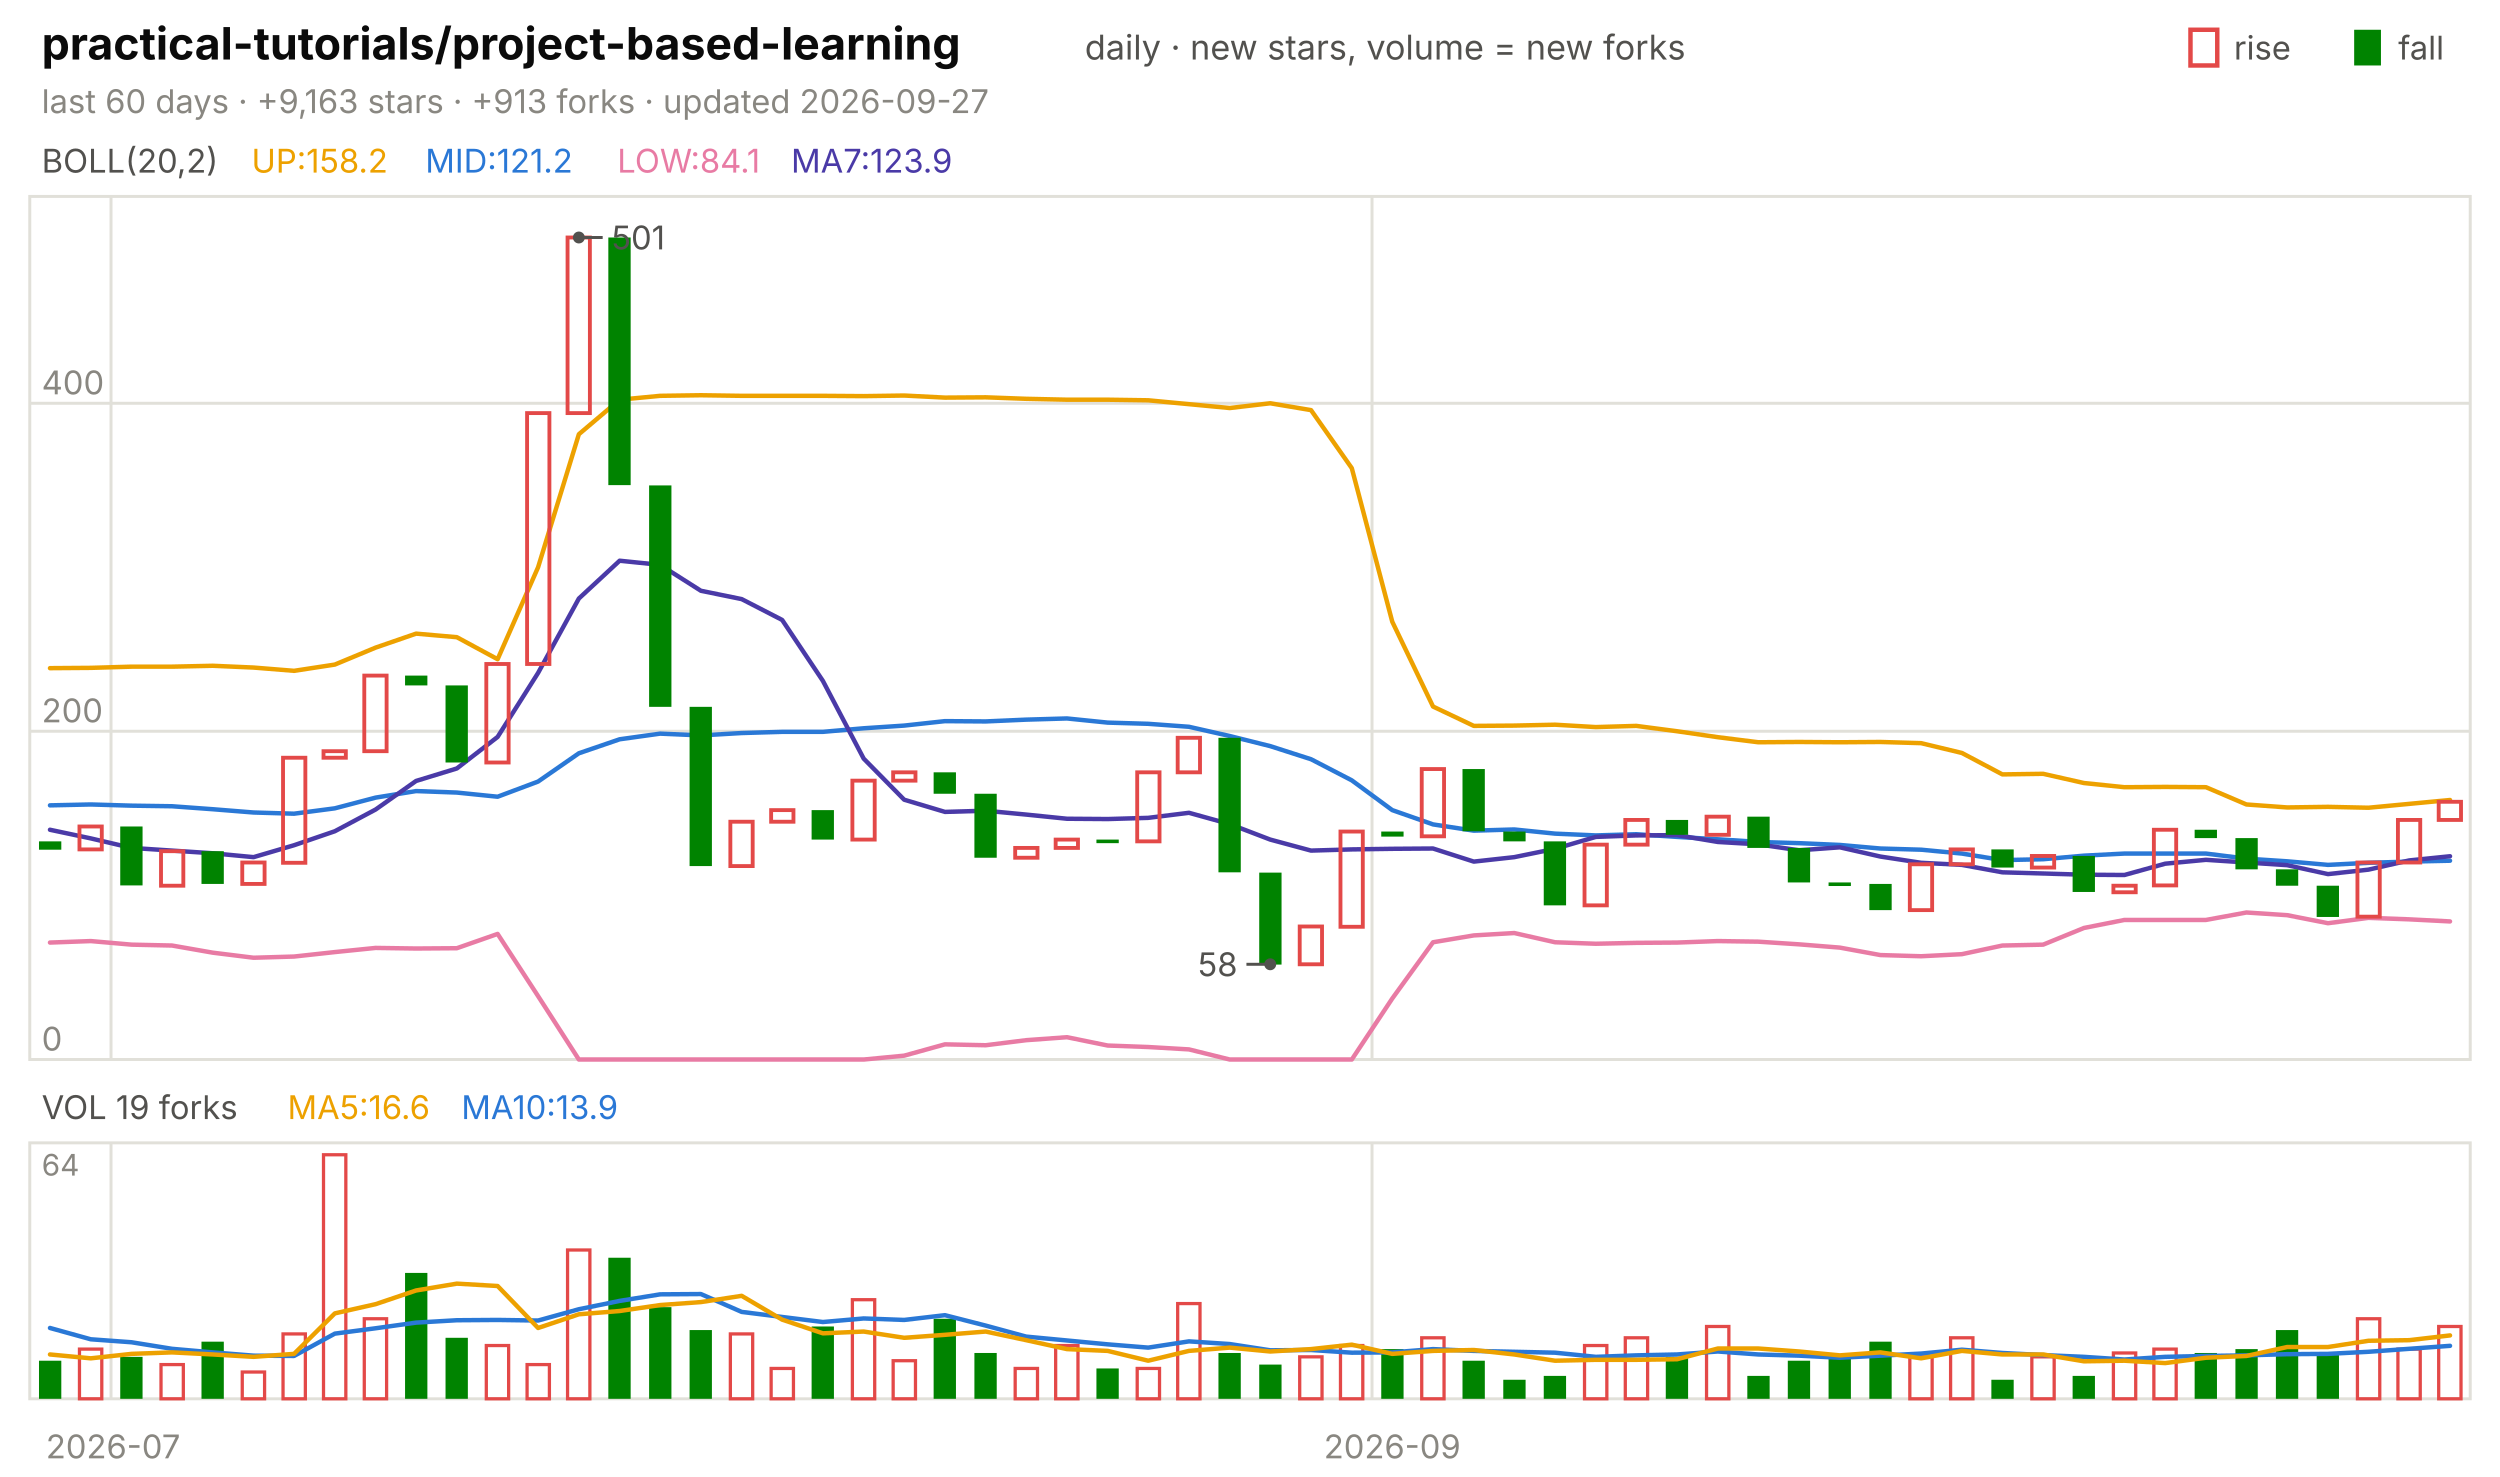
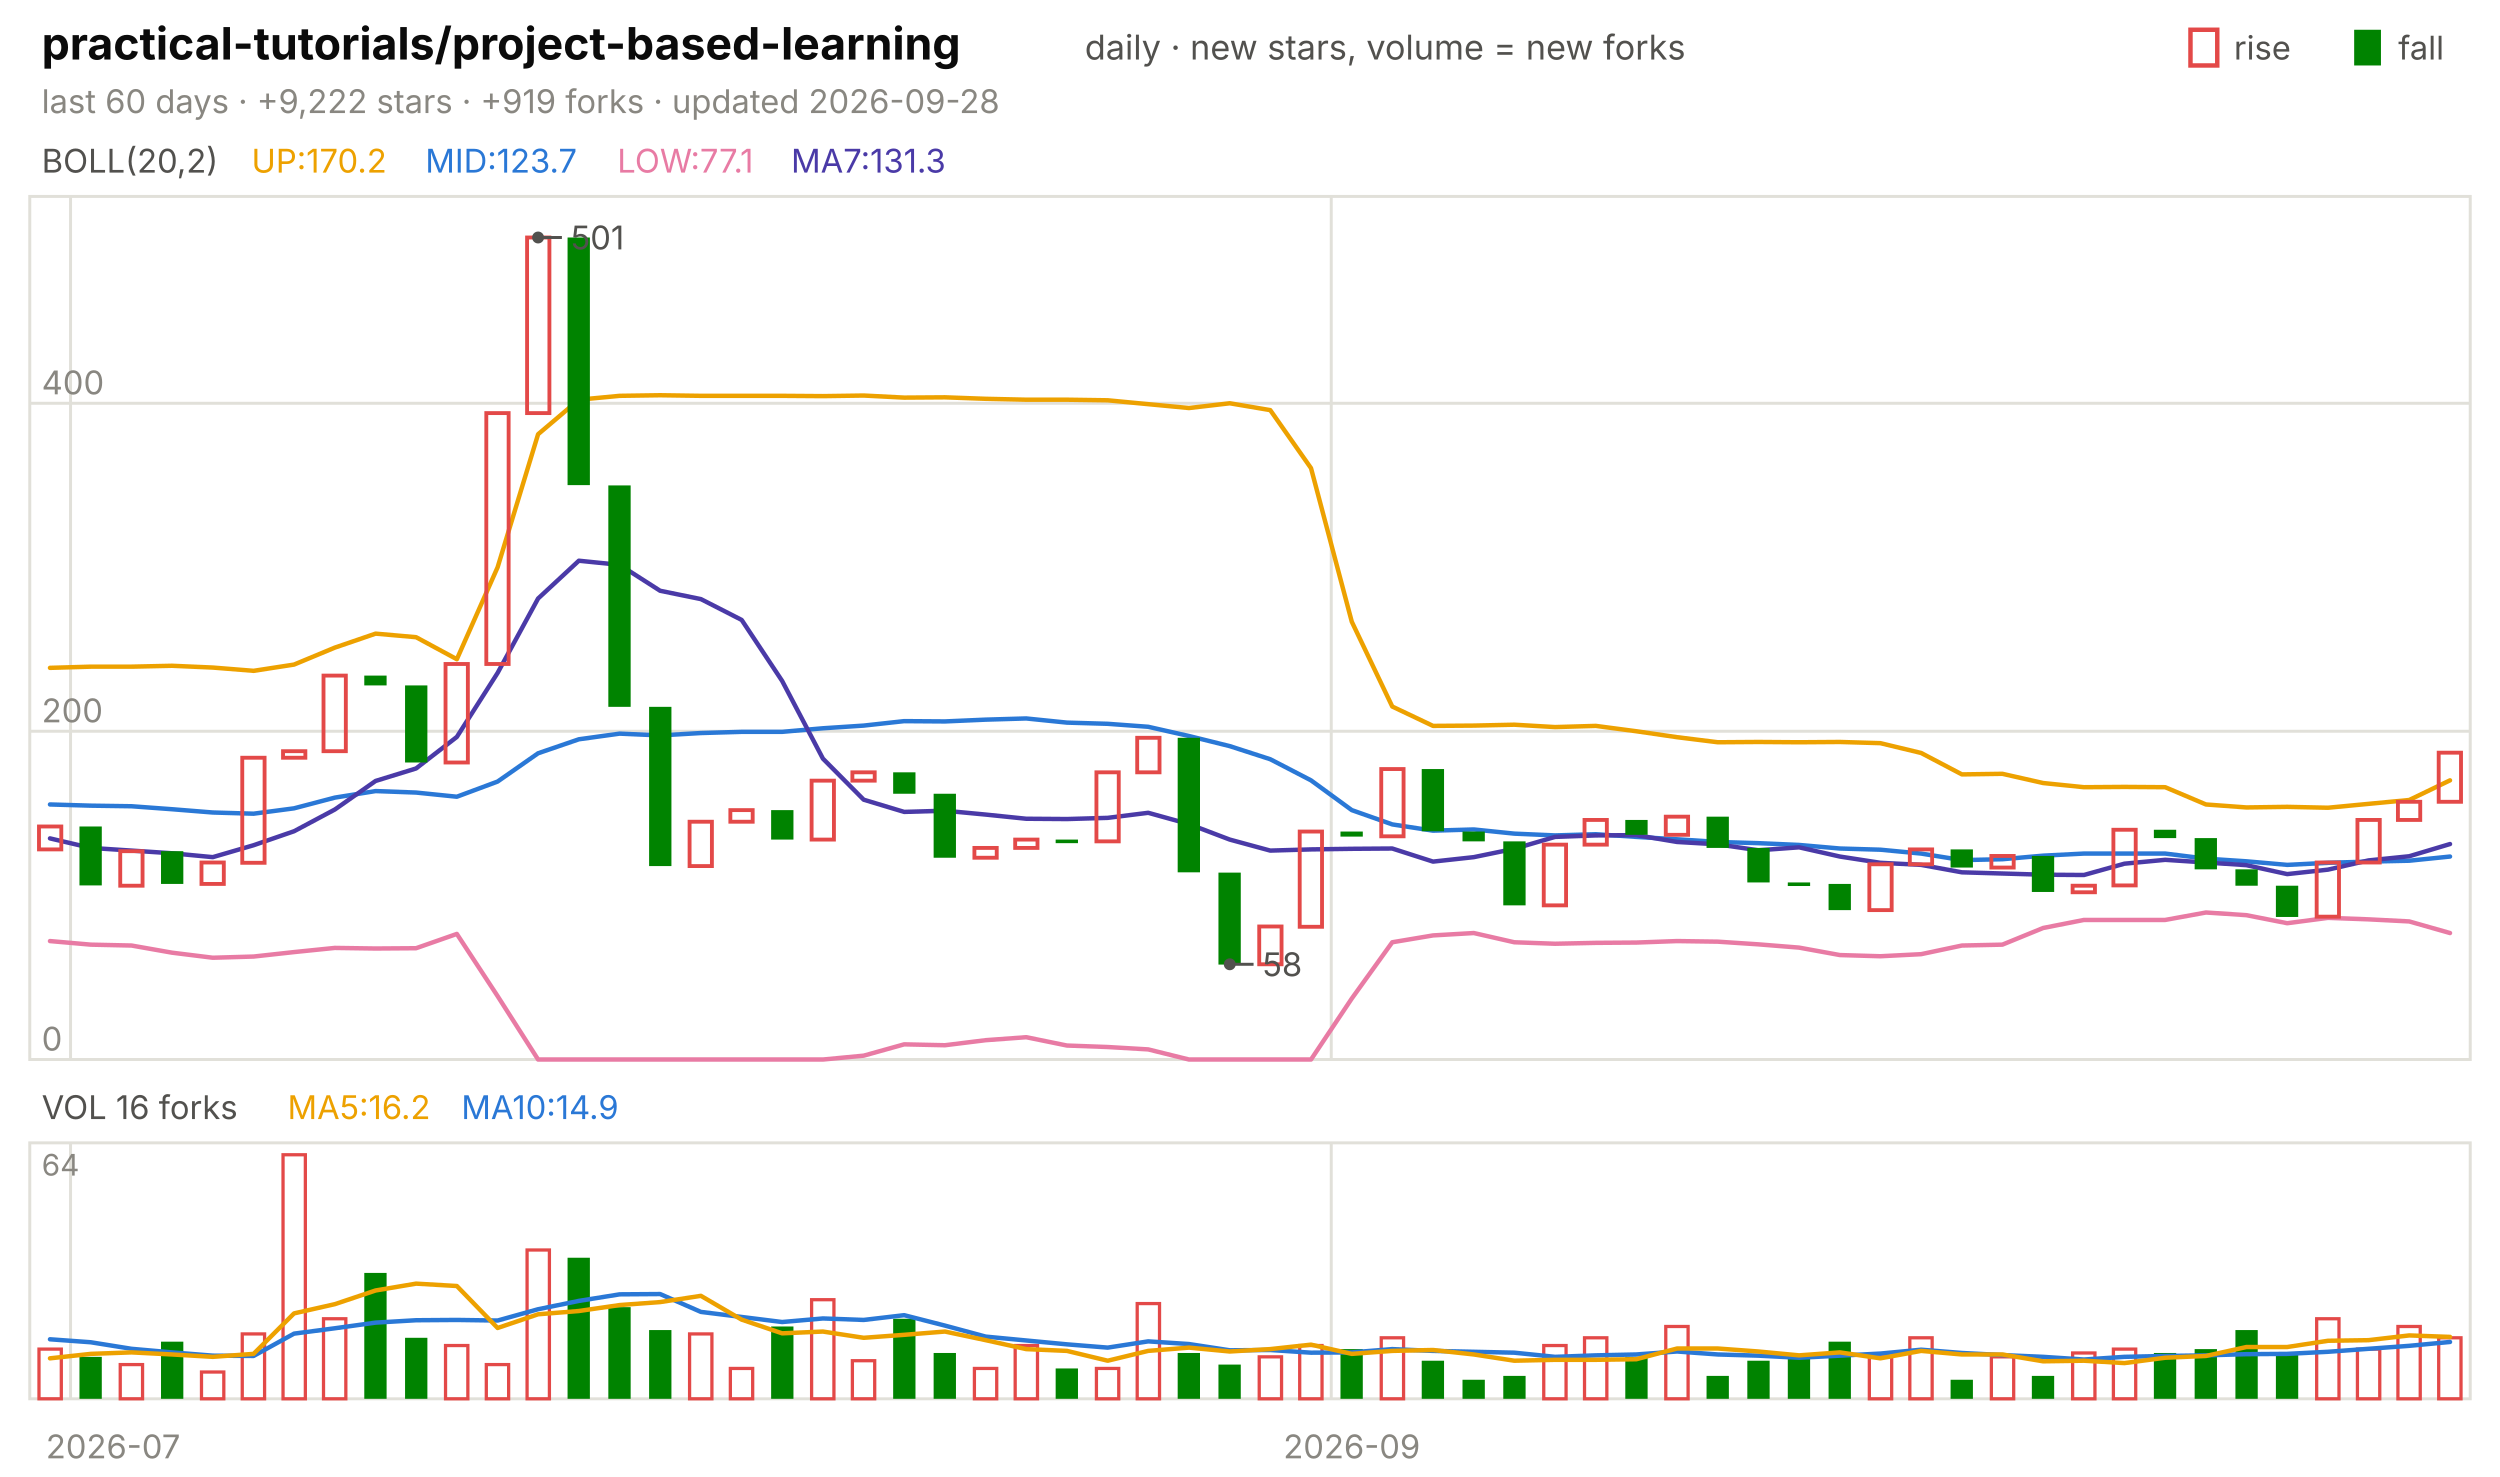
<svg xmlns="http://www.w3.org/2000/svg" viewBox="0 0 840 496" width="840" height="496" font-family="-apple-system,'Segoe UI',system-ui,sans-serif" role="img" aria-label="practical-tutorials/project-based-learning candlestick chart">
  <text x="14.0" y="20.0" font-size="15" fill="#0b0b0b" font-weight="650">practical-tutorials/project-based-learning</text>
  <text x="364.5" y="20.0" font-size="11.5" fill="#52514e">daily · new stars, volume = new forks</text>
  <text x="805.8" y="20.0" font-size="11.0" fill="#52514e">fall</text>
  <rect x="791" y="10" width="9" height="12" fill="#008300" />
  <text x="750.6" y="20.0" font-size="11.0" fill="#52514e">rise</text>
  <rect x="736" y="10" width="9" height="12" fill="none" stroke="#e34948" stroke-width="1.5" />
-   <text x="14.0" y="38.0" font-size="11.0" fill="#898781">last 60 days · +9,163 stars · +913 forks · updated 2026-09-27</text>
+   <text x="14.0" y="38.0" font-size="11.0" fill="#898781">last 60 days · +9,222 stars · +919 forks · updated 2026-09-28</text>
  <rect x="10" y="66" width="820" height="290" fill="none" stroke="#e1e0d9" />
  <rect x="10" y="384" width="820" height="86" fill="none" stroke="#e1e0d9" />
  <text x="38.0" y="490.0" font-size="11.0" fill="#898781" text-anchor="middle">2026-07</text>
-   <line x1="37.3" y1="66.0" x2="37.3" y2="356.0" stroke="#e1e0d9" stroke-width="1.0" />
-   <line x1="37.3" y1="384.0" x2="37.3" y2="470.0" stroke="#e1e0d9" stroke-width="1.0" />
-   <line x1="461.0" y1="66.0" x2="461.0" y2="356.0" stroke="#e1e0d9" stroke-width="1.0" />
-   <line x1="461.0" y1="384.0" x2="461.0" y2="470.0" stroke="#e1e0d9" stroke-width="1.0" />
-   <text x="467.8" y="490.0" font-size="11.0" fill="#898781" text-anchor="middle">2026-09</text>
+   <line x1="23.7" y1="66.0" x2="23.7" y2="356.0" stroke="#e1e0d9" stroke-width="1.0" />
+   <line x1="23.7" y1="384.0" x2="23.7" y2="470.0" stroke="#e1e0d9" stroke-width="1.0" />
+   <line x1="447.3" y1="66.0" x2="447.3" y2="356.0" stroke="#e1e0d9" stroke-width="1.0" />
+   <line x1="447.3" y1="384.0" x2="447.3" y2="470.0" stroke="#e1e0d9" stroke-width="1.0" />
+   <text x="454.2" y="490.0" font-size="11.0" fill="#898781" text-anchor="middle">2026-09</text>
  <text x="14.0" y="58.0" font-size="11.0" fill="#52514e">BOLL(20,2)</text>
-   <text x="84.5" y="58.0" font-size="11.0" fill="#eda100">UP:158.2</text>
-   <text x="142.9" y="58.0" font-size="11.0" fill="#2a78d6">MID:121.2</text>
-   <text x="207.4" y="58.0" font-size="11.0" fill="#e87ba4">LOW:84.1</text>
-   <text x="265.8" y="58.0" font-size="11.0" fill="#4a3aa7">MA7:123.9</text>
+   <text x="84.5" y="58.0" font-size="11.0" fill="#eda100">UP:170.2</text>
+   <text x="142.9" y="58.0" font-size="11.0" fill="#2a78d6">MID:123.7</text>
+   <text x="207.4" y="58.0" font-size="11.0" fill="#e87ba4">LOW:77.1</text>
+   <text x="265.8" y="58.0" font-size="11.0" fill="#4a3aa7">MA7:131.3</text>
  <line x1="10.0" y1="356.0" x2="830.0" y2="356.0" stroke="#e1e0d9" stroke-width="1.0" />
  <text x="14.0" y="353.0" font-size="11.0" fill="#898781">0</text>
  <line x1="10.0" y1="245.7" x2="830.0" y2="245.7" stroke="#e1e0d9" stroke-width="1.0" />
  <text x="14.0" y="242.7" font-size="11.0" fill="#898781">200</text>
  <line x1="10.0" y1="135.5" x2="830.0" y2="135.5" stroke="#e1e0d9" stroke-width="1.0" />
  <text x="14.0" y="132.5" font-size="11.0" fill="#898781">400</text>
-   <polyline points="16.8,224.5 30.5,224.4 44.2,224.0 57.8,224.0 71.5,223.7 85.2,224.3 98.8,225.4 112.5,223.3 126.2,217.6 139.8,212.9 153.5,214.1 167.2,221.5 180.8,190.6 194.5,145.9 208.2,134.3 221.8,133.0 235.5,132.8 249.2,133.0 262.8,133.0 276.5,133.0 290.2,133.1 303.8,132.9 317.5,133.6 331.2,133.5 344.8,134.0 358.5,134.3 372.2,134.3 385.8,134.5 399.5,135.8 413.2,137.1 426.8,135.5 440.5,137.8 454.2,157.3 467.8,208.9 481.5,237.4 495.2,243.9 508.8,243.8 522.5,243.5 536.2,244.3 549.8,243.9 563.5,245.7 577.2,247.7 590.8,249.4 604.5,249.3 618.2,249.4 631.8,249.3 645.5,249.7 659.2,253.0 672.8,260.2 686.5,260.0 700.2,263.1 713.8,264.5 727.5,264.4 741.2,264.5 754.8,270.3 768.5,271.3 782.2,271.1 795.8,271.4 809.5,270.1 823.2,268.8" fill="none" stroke="#eda100" stroke-width="1.5" stroke-linejoin="round" stroke-linecap="round" />
-   <polyline points="16.8,270.6 30.5,270.3 44.2,270.7 57.8,270.9 71.5,271.9 85.2,273.0 98.8,273.4 112.5,271.6 126.2,268.0 139.8,265.8 153.5,266.3 167.2,267.7 180.8,262.6 194.5,253.1 208.2,248.4 221.8,246.5 235.5,247.1 249.2,246.3 262.8,245.9 276.5,245.9 290.2,244.7 303.8,243.8 317.5,242.3 331.2,242.4 344.8,241.8 358.5,241.4 372.2,242.8 385.8,243.2 399.5,244.2 413.2,247.3 426.8,250.7 440.5,255.1 454.2,262.2 467.8,272.2 481.5,277.0 495.2,279.1 508.8,278.7 522.5,280.1 536.2,280.7 549.8,280.3 563.5,281.2 577.2,282.0 590.8,282.9 604.5,283.3 618.2,283.9 631.8,285.1 645.5,285.5 659.2,286.8 672.8,289.0 686.5,288.7 700.2,287.5 713.8,286.8 727.5,286.8 741.2,286.8 754.8,288.5 768.5,289.4 782.2,290.6 795.8,289.9 809.5,289.5 823.2,289.2" fill="none" stroke="#2a78d6" stroke-width="1.5" stroke-linejoin="round" stroke-linecap="round" />
-   <polyline points="16.8,316.7 30.5,316.2 44.2,317.4 57.8,317.7 71.5,320.1 85.2,321.8 98.8,321.4 112.5,319.9 126.2,318.5 139.8,318.7 153.5,318.6 167.2,313.8 180.8,334.7 194.5,356.0 208.2,356.0 221.8,356.0 235.5,356.0 249.2,356.0 262.8,356.0 276.5,356.0 290.2,356.0 303.8,354.7 317.5,350.9 331.2,351.2 344.8,349.5 358.5,348.5 372.2,351.3 385.8,351.8 399.5,352.6 413.2,356.0 426.8,356.0 440.5,356.0 454.2,356.0 467.8,335.5 481.5,316.6 495.2,314.3 508.8,313.5 522.5,316.6 536.2,317.1 549.8,316.8 563.5,316.7 577.2,316.2 590.8,316.4 604.5,317.3 618.2,318.4 631.8,320.9 645.5,321.3 659.2,320.6 672.8,317.7 686.5,317.4 700.2,311.8 713.8,309.1 727.5,309.1 741.2,309.1 754.8,306.6 768.5,307.5 782.2,310.2 795.8,308.4 809.5,308.9 823.2,309.6" fill="none" stroke="#e87ba4" stroke-width="1.5" stroke-linejoin="round" stroke-linecap="round" />
-   <polyline points="16.8,278.8 30.5,281.7 44.2,284.9 57.8,285.8 71.5,286.7 85.2,288.0 98.8,284.0 112.5,279.3 126.2,272.0 139.8,262.4 153.5,258.2 167.2,247.6 180.8,226.1 194.5,201.1 208.2,188.4 221.8,189.8 235.5,198.5 249.2,201.3 262.8,208.3 276.5,228.8 290.2,254.9 303.8,268.7 317.5,272.8 331.2,272.4 344.8,273.7 358.5,275.1 372.2,275.2 385.8,274.8 399.5,273.1 413.2,276.9 426.8,282.1 440.5,285.8 454.2,285.4 467.8,285.2 481.5,285.1 495.2,289.5 508.8,288.0 522.5,285.2 536.2,281.2 549.8,280.7 563.5,280.6 577.2,282.9 590.8,283.7 604.5,285.7 618.2,284.7 631.8,287.8 645.5,289.9 659.2,290.6 672.8,293.1 686.5,293.5 700.2,293.9 713.8,294.0 727.5,290.2 741.2,288.9 754.8,289.8 768.5,290.7 782.2,293.7 795.8,292.2 809.5,289.1 823.2,287.7" fill="none" stroke="#4a3aa7" stroke-width="1.5" stroke-linejoin="round" stroke-linecap="round" />
-   <rect x="13.1" y="282.7" width="7.5" height="2.8" fill="#008300" />
-   <rect x="26.7" y="277.7" width="7.5" height="7.7" fill="none" stroke="#e34948" stroke-width="1.3" />
-   <rect x="40.4" y="277.7" width="7.5" height="19.8" fill="#008300" />
-   <rect x="54.1" y="286.0" width="7.5" height="11.6" fill="none" stroke="#e34948" stroke-width="1.3" />
-   <rect x="67.7" y="286.0" width="7.5" height="11.0" fill="#008300" />
-   <rect x="81.4" y="289.8" width="7.5" height="7.2" fill="none" stroke="#e34948" stroke-width="1.3" />
-   <rect x="95.1" y="254.6" width="7.5" height="35.3" fill="none" stroke="#e34948" stroke-width="1.3" />
-   <rect x="108.7" y="252.4" width="7.5" height="2.2" fill="none" stroke="#e34948" stroke-width="1.3" />
-   <rect x="122.4" y="227.0" width="7.5" height="25.4" fill="none" stroke="#e34948" stroke-width="1.3" />
-   <rect x="136.1" y="227.0" width="7.5" height="3.3" fill="#008300" />
-   <rect x="149.7" y="230.3" width="7.5" height="25.9" fill="#008300" />
-   <rect x="163.4" y="223.1" width="7.5" height="33.1" fill="none" stroke="#e34948" stroke-width="1.3" />
-   <rect x="177.1" y="138.8" width="7.5" height="84.3" fill="none" stroke="#e34948" stroke-width="1.3" />
-   <rect x="190.7" y="79.8" width="7.5" height="59.0" fill="none" stroke="#e34948" stroke-width="1.3" />
-   <rect x="204.4" y="79.8" width="7.5" height="83.2" fill="#008300" />
-   <rect x="218.1" y="163.1" width="7.5" height="74.4" fill="#008300" />
-   <rect x="231.7" y="237.5" width="7.5" height="53.5" fill="#008300" />
-   <rect x="245.4" y="276.1" width="7.5" height="14.9" fill="none" stroke="#e34948" stroke-width="1.3" />
-   <rect x="259.1" y="272.2" width="7.5" height="3.9" fill="none" stroke="#e34948" stroke-width="1.3" />
-   <rect x="272.7" y="272.2" width="7.5" height="9.9" fill="#008300" />
-   <rect x="286.4" y="262.3" width="7.5" height="19.8" fill="none" stroke="#e34948" stroke-width="1.3" />
-   <rect x="300.1" y="259.5" width="7.5" height="2.8" fill="none" stroke="#e34948" stroke-width="1.3" />
-   <rect x="313.7" y="259.5" width="7.5" height="7.2" fill="#008300" />
-   <rect x="327.4" y="266.7" width="7.5" height="21.5" fill="#008300" />
-   <rect x="341.1" y="284.9" width="7.5" height="3.3" fill="none" stroke="#e34948" stroke-width="1.3" />
-   <rect x="354.7" y="282.1" width="7.5" height="2.8" fill="none" stroke="#e34948" stroke-width="1.3" />
-   <rect x="368.4" y="282.1" width="7.5" height="1.2" fill="#008300" />
-   <rect x="382.1" y="259.5" width="7.5" height="23.2" fill="none" stroke="#e34948" stroke-width="1.3" />
-   <rect x="395.7" y="247.9" width="7.5" height="11.6" fill="none" stroke="#e34948" stroke-width="1.3" />
-   <rect x="409.4" y="247.9" width="7.5" height="45.2" fill="#008300" />
-   <rect x="423.1" y="293.2" width="7.5" height="30.9" fill="#008300" />
-   <rect x="436.7" y="311.3" width="7.5" height="12.7" fill="none" stroke="#e34948" stroke-width="1.3" />
-   <rect x="450.4" y="279.4" width="7.5" height="32.0" fill="none" stroke="#e34948" stroke-width="1.3" />
-   <rect x="464.1" y="279.4" width="7.5" height="1.7" fill="#008300" />
-   <rect x="477.7" y="258.4" width="7.5" height="22.6" fill="none" stroke="#e34948" stroke-width="1.3" />
-   <rect x="491.4" y="258.4" width="7.5" height="20.9" fill="#008300" />
-   <rect x="505.1" y="279.4" width="7.5" height="3.3" fill="#008300" />
-   <rect x="518.7" y="282.7" width="7.5" height="21.5" fill="#008300" />
-   <rect x="532.4" y="283.8" width="7.5" height="20.4" fill="none" stroke="#e34948" stroke-width="1.3" />
-   <rect x="546.1" y="275.5" width="7.5" height="8.3" fill="none" stroke="#e34948" stroke-width="1.3" />
-   <rect x="559.7" y="275.5" width="7.5" height="5.0" fill="#008300" />
-   <rect x="573.4" y="274.4" width="7.5" height="6.1" fill="none" stroke="#e34948" stroke-width="1.3" />
-   <rect x="587.1" y="274.4" width="7.5" height="10.5" fill="#008300" />
-   <rect x="600.7" y="284.9" width="7.5" height="11.6" fill="#008300" />
-   <rect x="614.4" y="296.5" width="7.5" height="1.2" fill="#008300" />
-   <rect x="628.1" y="297.0" width="7.5" height="8.8" fill="#008300" />
-   <rect x="641.7" y="290.4" width="7.5" height="15.4" fill="none" stroke="#e34948" stroke-width="1.3" />
-   <rect x="655.4" y="285.4" width="7.5" height="5.0" fill="none" stroke="#e34948" stroke-width="1.3" />
-   <rect x="669.1" y="285.4" width="7.5" height="6.1" fill="#008300" />
-   <rect x="682.7" y="287.6" width="7.5" height="3.9" fill="none" stroke="#e34948" stroke-width="1.3" />
-   <rect x="696.4" y="287.6" width="7.5" height="12.1" fill="#008300" />
-   <rect x="710.1" y="297.6" width="7.5" height="2.2" fill="none" stroke="#e34948" stroke-width="1.3" />
-   <rect x="723.7" y="278.8" width="7.5" height="18.7" fill="none" stroke="#e34948" stroke-width="1.3" />
-   <rect x="737.4" y="278.8" width="7.5" height="2.8" fill="#008300" />
-   <rect x="751.1" y="281.6" width="7.5" height="10.5" fill="#008300" />
-   <rect x="764.7" y="292.1" width="7.5" height="5.5" fill="#008300" />
-   <rect x="778.4" y="297.6" width="7.5" height="10.5" fill="#008300" />
-   <rect x="792.1" y="289.8" width="7.5" height="18.2" fill="none" stroke="#e34948" stroke-width="1.3" />
-   <rect x="805.7" y="275.5" width="7.5" height="14.3" fill="none" stroke="#e34948" stroke-width="1.3" />
-   <rect x="819.4" y="269.4" width="7.5" height="6.1" fill="none" stroke="#e34948" stroke-width="1.3" />
-   <circle cx="194.5" cy="79.8" r="2" fill="#52514e" />
-   <line x1="194.5" y1="79.8" x2="202.5" y2="79.8" stroke="#52514e" stroke-width="1.0" />
-   <text x="205.5" y="83.8" font-size="11.0" fill="#52514e">501</text>
-   <circle cx="426.8" cy="324.0" r="2" fill="#52514e" />
-   <line x1="426.8" y1="324.0" x2="418.8" y2="324.0" stroke="#52514e" stroke-width="1.0" />
-   <text x="415.8" y="328.0" font-size="11.0" fill="#52514e" text-anchor="end">58</text>
-   <text x="14.0" y="376.0" font-size="11.0" fill="#52514e">VOL 19 forks</text>
-   <text x="96.6" y="376.0" font-size="11.0" fill="#eda100">MA5:16.6</text>
-   <text x="155.0" y="376.0" font-size="11.0" fill="#2a78d6">MA10:13.9</text>
+   <polyline points="16.8,224.4 30.5,224.0 44.2,224.0 57.8,223.7 71.5,224.3 85.2,225.4 98.8,223.3 112.5,217.6 126.2,212.9 139.8,214.1 153.5,221.5 167.2,190.6 180.8,145.9 194.5,134.3 208.2,133.0 221.8,132.8 235.5,133.0 249.2,133.0 262.8,133.0 276.5,133.1 290.2,132.9 303.8,133.6 317.5,133.5 331.2,134.0 344.8,134.3 358.5,134.3 372.2,134.5 385.8,135.8 399.5,137.1 413.2,135.5 426.8,137.8 440.5,157.3 454.2,208.9 467.8,237.4 481.5,243.9 495.2,243.8 508.8,243.5 522.5,244.3 536.2,243.9 549.8,245.7 563.5,247.7 577.2,249.4 590.8,249.3 604.5,249.4 618.2,249.3 631.8,249.7 645.5,253.0 659.2,260.2 672.8,260.0 686.5,263.1 700.2,264.5 713.8,264.4 727.5,264.5 741.2,270.3 754.8,271.3 768.5,271.1 782.2,271.4 795.8,270.1 809.5,268.8 823.2,262.2" fill="none" stroke="#eda100" stroke-width="1.5" stroke-linejoin="round" stroke-linecap="round" />
+   <polyline points="16.8,270.3 30.5,270.7 44.2,270.9 57.8,271.9 71.5,273.0 85.2,273.4 98.8,271.6 112.5,268.0 126.2,265.8 139.8,266.3 153.5,267.7 167.2,262.6 180.8,253.1 194.5,248.4 208.2,246.5 221.8,247.1 235.5,246.3 249.2,245.9 262.8,245.9 276.5,244.7 290.2,243.8 303.8,242.3 317.5,242.4 331.2,241.8 344.8,241.4 358.5,242.8 372.2,243.2 385.8,244.2 399.5,247.3 413.2,250.7 426.8,255.1 440.5,262.2 454.2,272.2 467.8,277.0 481.5,279.1 495.2,278.7 508.8,280.1 522.5,280.7 536.2,280.3 549.8,281.2 563.5,282.0 577.2,282.9 590.8,283.3 604.5,283.9 618.2,285.1 631.8,285.5 645.5,286.8 659.2,289.0 672.8,288.7 686.5,287.5 700.2,286.8 713.8,286.8 727.5,286.8 741.2,288.5 754.8,289.4 768.5,290.6 782.2,289.9 795.8,289.5 809.5,289.2 823.2,287.8" fill="none" stroke="#2a78d6" stroke-width="1.5" stroke-linejoin="round" stroke-linecap="round" />
+   <polyline points="16.8,316.2 30.5,317.4 44.2,317.7 57.8,320.1 71.5,321.8 85.2,321.4 98.8,319.9 112.5,318.5 126.2,318.7 139.8,318.6 153.5,313.8 167.2,334.7 180.8,356.0 194.5,356.0 208.2,356.0 221.8,356.0 235.5,356.0 249.2,356.0 262.8,356.0 276.5,356.0 290.2,354.7 303.8,350.9 317.5,351.2 331.2,349.5 344.8,348.5 358.5,351.3 372.2,351.8 385.8,352.6 399.5,356.0 413.2,356.0 426.8,356.0 440.5,356.0 454.2,335.5 467.8,316.6 481.5,314.3 495.2,313.5 508.8,316.6 522.5,317.1 536.2,316.8 549.8,316.7 563.5,316.2 577.2,316.4 590.8,317.3 604.5,318.4 618.2,320.9 631.8,321.3 645.5,320.6 659.2,317.7 672.8,317.4 686.5,311.8 700.2,309.1 713.8,309.1 727.5,309.1 741.2,306.6 754.8,307.5 768.5,310.2 782.2,308.4 795.8,308.9 809.5,309.6 823.2,313.5" fill="none" stroke="#e87ba4" stroke-width="1.5" stroke-linejoin="round" stroke-linecap="round" />
+   <polyline points="16.8,281.7 30.5,284.9 44.2,285.8 57.8,286.7 71.5,288.0 85.2,284.0 98.8,279.3 112.5,272.0 126.2,262.4 139.8,258.2 153.5,247.6 167.2,226.1 180.8,201.1 194.5,188.4 208.2,189.8 221.8,198.5 235.5,201.3 249.2,208.3 262.8,228.8 276.5,254.9 290.2,268.7 303.8,272.8 317.5,272.4 331.2,273.7 344.8,275.1 358.5,275.2 372.2,274.8 385.8,273.1 399.5,276.9 413.2,282.1 426.8,285.8 440.5,285.4 454.2,285.2 467.8,285.1 481.5,289.5 495.2,288.0 508.8,285.2 522.5,281.2 536.2,280.7 549.8,280.6 563.5,282.9 577.2,283.7 590.8,285.7 604.5,284.7 618.2,287.8 631.8,289.9 645.5,290.6 659.2,293.1 672.8,293.5 686.5,293.9 700.2,294.0 713.8,290.2 727.5,288.9 741.2,289.8 754.8,290.7 768.5,293.7 782.2,292.2 795.8,289.1 809.5,287.7 823.2,283.6" fill="none" stroke="#4a3aa7" stroke-width="1.5" stroke-linejoin="round" stroke-linecap="round" />
+   <rect x="13.1" y="277.7" width="7.5" height="7.7" fill="none" stroke="#e34948" stroke-width="1.3" />
+   <rect x="26.7" y="277.7" width="7.5" height="19.8" fill="#008300" />
+   <rect x="40.4" y="286.0" width="7.5" height="11.6" fill="none" stroke="#e34948" stroke-width="1.3" />
+   <rect x="54.1" y="286.0" width="7.5" height="11.0" fill="#008300" />
+   <rect x="67.7" y="289.8" width="7.5" height="7.2" fill="none" stroke="#e34948" stroke-width="1.3" />
+   <rect x="81.4" y="254.6" width="7.5" height="35.3" fill="none" stroke="#e34948" stroke-width="1.3" />
+   <rect x="95.1" y="252.4" width="7.5" height="2.2" fill="none" stroke="#e34948" stroke-width="1.3" />
+   <rect x="108.7" y="227.0" width="7.5" height="25.4" fill="none" stroke="#e34948" stroke-width="1.3" />
+   <rect x="122.4" y="227.0" width="7.5" height="3.3" fill="#008300" />
+   <rect x="136.1" y="230.3" width="7.5" height="25.9" fill="#008300" />
+   <rect x="149.7" y="223.1" width="7.5" height="33.1" fill="none" stroke="#e34948" stroke-width="1.3" />
+   <rect x="163.4" y="138.8" width="7.5" height="84.3" fill="none" stroke="#e34948" stroke-width="1.3" />
+   <rect x="177.1" y="79.8" width="7.5" height="59.0" fill="none" stroke="#e34948" stroke-width="1.3" />
+   <rect x="190.7" y="79.8" width="7.5" height="83.2" fill="#008300" />
+   <rect x="204.4" y="163.1" width="7.5" height="74.4" fill="#008300" />
+   <rect x="218.1" y="237.5" width="7.5" height="53.5" fill="#008300" />
+   <rect x="231.7" y="276.1" width="7.5" height="14.9" fill="none" stroke="#e34948" stroke-width="1.3" />
+   <rect x="245.4" y="272.2" width="7.5" height="3.9" fill="none" stroke="#e34948" stroke-width="1.3" />
+   <rect x="259.1" y="272.2" width="7.5" height="9.9" fill="#008300" />
+   <rect x="272.7" y="262.3" width="7.5" height="19.8" fill="none" stroke="#e34948" stroke-width="1.3" />
+   <rect x="286.4" y="259.5" width="7.5" height="2.8" fill="none" stroke="#e34948" stroke-width="1.3" />
+   <rect x="300.1" y="259.5" width="7.5" height="7.2" fill="#008300" />
+   <rect x="313.7" y="266.7" width="7.5" height="21.5" fill="#008300" />
+   <rect x="327.4" y="284.9" width="7.5" height="3.3" fill="none" stroke="#e34948" stroke-width="1.3" />
+   <rect x="341.1" y="282.1" width="7.5" height="2.8" fill="none" stroke="#e34948" stroke-width="1.3" />
+   <rect x="354.7" y="282.1" width="7.5" height="1.2" fill="#008300" />
+   <rect x="368.4" y="259.5" width="7.5" height="23.2" fill="none" stroke="#e34948" stroke-width="1.3" />
+   <rect x="382.1" y="247.9" width="7.5" height="11.6" fill="none" stroke="#e34948" stroke-width="1.3" />
+   <rect x="395.7" y="247.9" width="7.5" height="45.2" fill="#008300" />
+   <rect x="409.4" y="293.2" width="7.5" height="30.9" fill="#008300" />
+   <rect x="423.1" y="311.3" width="7.5" height="12.7" fill="none" stroke="#e34948" stroke-width="1.3" />
+   <rect x="436.7" y="279.4" width="7.5" height="32.0" fill="none" stroke="#e34948" stroke-width="1.3" />
+   <rect x="450.4" y="279.4" width="7.5" height="1.7" fill="#008300" />
+   <rect x="464.1" y="258.4" width="7.5" height="22.6" fill="none" stroke="#e34948" stroke-width="1.3" />
+   <rect x="477.7" y="258.4" width="7.5" height="20.9" fill="#008300" />
+   <rect x="491.4" y="279.4" width="7.5" height="3.3" fill="#008300" />
+   <rect x="505.1" y="282.7" width="7.5" height="21.5" fill="#008300" />
+   <rect x="518.7" y="283.8" width="7.5" height="20.4" fill="none" stroke="#e34948" stroke-width="1.3" />
+   <rect x="532.4" y="275.5" width="7.5" height="8.3" fill="none" stroke="#e34948" stroke-width="1.3" />
+   <rect x="546.1" y="275.5" width="7.5" height="5.0" fill="#008300" />
+   <rect x="559.7" y="274.4" width="7.5" height="6.1" fill="none" stroke="#e34948" stroke-width="1.3" />
+   <rect x="573.4" y="274.4" width="7.5" height="10.5" fill="#008300" />
+   <rect x="587.1" y="284.9" width="7.5" height="11.6" fill="#008300" />
+   <rect x="600.7" y="296.5" width="7.5" height="1.2" fill="#008300" />
+   <rect x="614.4" y="297.0" width="7.5" height="8.8" fill="#008300" />
+   <rect x="628.1" y="290.4" width="7.5" height="15.4" fill="none" stroke="#e34948" stroke-width="1.3" />
+   <rect x="641.7" y="285.4" width="7.5" height="5.0" fill="none" stroke="#e34948" stroke-width="1.3" />
+   <rect x="655.4" y="285.4" width="7.5" height="6.1" fill="#008300" />
+   <rect x="669.1" y="287.6" width="7.5" height="3.9" fill="none" stroke="#e34948" stroke-width="1.3" />
+   <rect x="682.7" y="287.6" width="7.5" height="12.1" fill="#008300" />
+   <rect x="696.4" y="297.6" width="7.5" height="2.2" fill="none" stroke="#e34948" stroke-width="1.3" />
+   <rect x="710.1" y="278.8" width="7.5" height="18.7" fill="none" stroke="#e34948" stroke-width="1.3" />
+   <rect x="723.7" y="278.8" width="7.5" height="2.8" fill="#008300" />
+   <rect x="737.4" y="281.6" width="7.5" height="10.5" fill="#008300" />
+   <rect x="751.1" y="292.1" width="7.5" height="5.5" fill="#008300" />
+   <rect x="764.7" y="297.6" width="7.5" height="10.5" fill="#008300" />
+   <rect x="778.4" y="289.8" width="7.5" height="18.2" fill="none" stroke="#e34948" stroke-width="1.3" />
+   <rect x="792.1" y="275.5" width="7.5" height="14.3" fill="none" stroke="#e34948" stroke-width="1.3" />
+   <rect x="805.7" y="269.4" width="7.5" height="6.1" fill="none" stroke="#e34948" stroke-width="1.3" />
+   <rect x="819.4" y="252.9" width="7.5" height="16.5" fill="none" stroke="#e34948" stroke-width="1.3" />
+   <circle cx="180.8" cy="79.8" r="2" fill="#52514e" />
+   <line x1="180.8" y1="79.8" x2="188.8" y2="79.8" stroke="#52514e" stroke-width="1.0" />
+   <text x="191.8" y="83.8" font-size="11.0" fill="#52514e">501</text>
+   <circle cx="413.2" cy="324.0" r="2" fill="#52514e" />
+   <line x1="413.2" y1="324.0" x2="421.2" y2="324.0" stroke="#52514e" stroke-width="1.0" />
+   <text x="424.2" y="328.0" font-size="11.0" fill="#52514e">58</text>
+   <text x="14.0" y="376.0" font-size="11.0" fill="#52514e">VOL 16 forks</text>
+   <text x="96.6" y="376.0" font-size="11.0" fill="#eda100">MA5:16.2</text>
+   <text x="155.0" y="376.0" font-size="11.0" fill="#2a78d6">MA10:14.9</text>
  <text x="14.0" y="395.0" font-size="10" fill="#898781">64</text>
-   <rect x="13.1" y="457.2" width="7.5" height="12.8" fill="#008300" />
-   <rect x="26.7" y="453.3" width="7.5" height="16.7" fill="none" stroke="#e34948" stroke-width="1.1" />
-   <rect x="40.4" y="455.9" width="7.5" height="14.1" fill="#008300" />
-   <rect x="54.1" y="458.5" width="7.5" height="11.5" fill="none" stroke="#e34948" stroke-width="1.1" />
-   <rect x="67.7" y="450.8" width="7.5" height="19.2" fill="#008300" />
-   <rect x="81.4" y="461.0" width="7.5" height="9.0" fill="none" stroke="#e34948" stroke-width="1.1" />
-   <rect x="95.1" y="448.2" width="7.5" height="21.8" fill="none" stroke="#e34948" stroke-width="1.1" />
-   <rect x="108.7" y="388.0" width="7.5" height="82.0" fill="none" stroke="#e34948" stroke-width="1.1" />
-   <rect x="122.4" y="443.1" width="7.5" height="26.9" fill="none" stroke="#e34948" stroke-width="1.1" />
-   <rect x="136.1" y="427.7" width="7.5" height="42.3" fill="#008300" />
-   <rect x="149.7" y="449.5" width="7.5" height="20.5" fill="#008300" />
-   <rect x="163.4" y="452.1" width="7.5" height="17.9" fill="none" stroke="#e34948" stroke-width="1.1" />
-   <rect x="177.1" y="458.5" width="7.5" height="11.5" fill="none" stroke="#e34948" stroke-width="1.1" />
-   <rect x="190.7" y="420.0" width="7.5" height="50.0" fill="none" stroke="#e34948" stroke-width="1.1" />
-   <rect x="204.4" y="422.6" width="7.5" height="47.4" fill="#008300" />
-   <rect x="218.1" y="439.2" width="7.5" height="30.8" fill="#008300" />
-   <rect x="231.7" y="446.9" width="7.5" height="23.1" fill="#008300" />
-   <rect x="245.4" y="448.2" width="7.5" height="21.8" fill="none" stroke="#e34948" stroke-width="1.1" />
-   <rect x="259.1" y="459.8" width="7.5" height="10.2" fill="none" stroke="#e34948" stroke-width="1.1" />
-   <rect x="272.7" y="445.7" width="7.5" height="24.3" fill="#008300" />
-   <rect x="286.4" y="436.7" width="7.5" height="33.3" fill="none" stroke="#e34948" stroke-width="1.1" />
-   <rect x="300.1" y="457.2" width="7.5" height="12.8" fill="none" stroke="#e34948" stroke-width="1.1" />
-   <rect x="313.7" y="443.1" width="7.5" height="26.9" fill="#008300" />
-   <rect x="327.4" y="454.6" width="7.5" height="15.4" fill="#008300" />
-   <rect x="341.1" y="459.8" width="7.5" height="10.2" fill="none" stroke="#e34948" stroke-width="1.1" />
-   <rect x="354.7" y="452.1" width="7.5" height="17.9" fill="none" stroke="#e34948" stroke-width="1.1" />
-   <rect x="368.4" y="459.8" width="7.5" height="10.2" fill="#008300" />
-   <rect x="382.1" y="459.8" width="7.5" height="10.2" fill="none" stroke="#e34948" stroke-width="1.1" />
-   <rect x="395.7" y="438.0" width="7.5" height="32.0" fill="none" stroke="#e34948" stroke-width="1.1" />
-   <rect x="409.4" y="454.6" width="7.5" height="15.4" fill="#008300" />
-   <rect x="423.1" y="458.5" width="7.5" height="11.5" fill="#008300" />
-   <rect x="436.7" y="455.9" width="7.5" height="14.1" fill="none" stroke="#e34948" stroke-width="1.1" />
-   <rect x="450.4" y="452.1" width="7.5" height="17.9" fill="none" stroke="#e34948" stroke-width="1.1" />
-   <rect x="464.1" y="453.3" width="7.5" height="16.7" fill="#008300" />
-   <rect x="477.7" y="449.5" width="7.5" height="20.5" fill="none" stroke="#e34948" stroke-width="1.1" />
-   <rect x="491.4" y="457.2" width="7.5" height="12.8" fill="#008300" />
-   <rect x="505.1" y="463.6" width="7.5" height="6.4" fill="#008300" />
-   <rect x="518.7" y="462.3" width="7.5" height="7.7" fill="#008300" />
-   <rect x="532.4" y="452.1" width="7.5" height="17.9" fill="none" stroke="#e34948" stroke-width="1.1" />
-   <rect x="546.1" y="449.5" width="7.5" height="20.5" fill="none" stroke="#e34948" stroke-width="1.1" />
-   <rect x="559.7" y="455.9" width="7.5" height="14.1" fill="#008300" />
-   <rect x="573.4" y="445.7" width="7.5" height="24.3" fill="none" stroke="#e34948" stroke-width="1.1" />
-   <rect x="587.1" y="462.3" width="7.5" height="7.7" fill="#008300" />
-   <rect x="600.7" y="457.2" width="7.5" height="12.8" fill="#008300" />
-   <rect x="614.4" y="455.9" width="7.5" height="14.1" fill="#008300" />
-   <rect x="628.1" y="450.8" width="7.5" height="19.2" fill="#008300" />
-   <rect x="641.7" y="455.9" width="7.5" height="14.1" fill="none" stroke="#e34948" stroke-width="1.1" />
-   <rect x="655.4" y="449.5" width="7.5" height="20.5" fill="none" stroke="#e34948" stroke-width="1.1" />
-   <rect x="669.1" y="463.6" width="7.5" height="6.4" fill="#008300" />
-   <rect x="682.7" y="455.9" width="7.5" height="14.1" fill="none" stroke="#e34948" stroke-width="1.1" />
-   <rect x="696.4" y="462.3" width="7.5" height="7.7" fill="#008300" />
-   <rect x="710.1" y="454.6" width="7.5" height="15.4" fill="none" stroke="#e34948" stroke-width="1.1" />
-   <rect x="723.7" y="453.3" width="7.5" height="16.7" fill="none" stroke="#e34948" stroke-width="1.1" />
-   <rect x="737.4" y="454.6" width="7.5" height="15.4" fill="#008300" />
-   <rect x="751.1" y="453.3" width="7.5" height="16.7" fill="#008300" />
-   <rect x="764.7" y="446.9" width="7.5" height="23.1" fill="#008300" />
-   <rect x="778.4" y="454.6" width="7.5" height="15.4" fill="#008300" />
-   <rect x="792.1" y="443.1" width="7.5" height="26.9" fill="none" stroke="#e34948" stroke-width="1.1" />
-   <rect x="805.7" y="453.3" width="7.5" height="16.7" fill="none" stroke="#e34948" stroke-width="1.1" />
-   <rect x="819.4" y="445.7" width="7.5" height="24.3" fill="none" stroke="#e34948" stroke-width="1.1" />
-   <polyline points="16.8,446.2 30.5,450.0 44.2,451.0 57.8,453.2 71.5,454.4 85.2,455.5 98.8,455.6 112.5,448.1 126.2,446.3 139.8,444.4 153.5,443.6 167.2,443.5 180.8,443.7 194.5,439.9 208.2,437.1 221.8,434.9 235.5,434.8 249.2,440.8 262.8,442.5 276.5,444.2 290.2,443.0 303.8,443.5 317.5,441.9 331.2,445.4 344.8,449.1 358.5,450.4 372.2,451.7 385.8,452.8 399.5,450.7 413.2,451.6 426.8,453.7 440.5,453.6 454.2,454.5 467.8,454.4 481.5,453.3 495.2,453.9 508.8,454.2 522.5,454.5 536.2,455.9 549.8,455.4 563.5,455.1 577.2,454.1 590.8,455.1 604.5,455.5 618.2,456.2 631.8,455.5 645.5,454.8 659.2,453.5 672.8,454.6 686.5,455.3 700.2,455.9 713.8,456.8 727.5,455.9 741.2,455.6 754.8,455.4 768.5,455.0 782.2,454.9 795.8,454.2 809.5,453.2 823.2,452.2" fill="none" stroke="#2a78d6" stroke-width="1.5" stroke-linejoin="round" stroke-linecap="round" />
-   <polyline points="16.8,455.1 30.5,456.4 44.2,454.9 57.8,454.4 71.5,455.1 85.2,455.9 98.8,454.9 112.5,441.3 126.2,438.2 139.8,433.6 153.5,431.3 167.2,432.1 180.8,446.2 194.5,441.6 208.2,440.5 221.8,438.5 235.5,437.5 249.2,435.4 262.8,443.4 276.5,448.0 290.2,447.4 303.8,449.5 317.5,448.5 331.2,447.4 344.8,450.3 358.5,453.3 372.2,453.9 385.8,457.2 399.5,453.9 413.2,452.8 426.8,454.1 440.5,453.3 454.2,451.8 467.8,454.9 481.5,453.9 495.2,453.6 508.8,455.1 522.5,457.2 536.2,456.9 549.8,456.9 563.5,456.7 577.2,453.1 590.8,453.1 604.5,454.1 618.2,455.4 631.8,454.4 645.5,456.4 659.2,453.9 672.8,455.1 686.5,455.1 700.2,457.4 713.8,457.2 727.5,458.0 741.2,456.2 754.8,455.6 768.5,452.6 782.2,452.6 795.8,450.5 809.5,450.3 823.2,448.7" fill="none" stroke="#eda100" stroke-width="1.5" stroke-linejoin="round" stroke-linecap="round" />
+   <rect x="13.1" y="453.3" width="7.5" height="16.7" fill="none" stroke="#e34948" stroke-width="1.1" />
+   <rect x="26.7" y="455.9" width="7.5" height="14.1" fill="#008300" />
+   <rect x="40.4" y="458.5" width="7.5" height="11.5" fill="none" stroke="#e34948" stroke-width="1.1" />
+   <rect x="54.1" y="450.8" width="7.5" height="19.2" fill="#008300" />
+   <rect x="67.7" y="461.0" width="7.5" height="9.0" fill="none" stroke="#e34948" stroke-width="1.1" />
+   <rect x="81.4" y="448.2" width="7.5" height="21.8" fill="none" stroke="#e34948" stroke-width="1.1" />
+   <rect x="95.1" y="388.0" width="7.5" height="82.0" fill="none" stroke="#e34948" stroke-width="1.1" />
+   <rect x="108.7" y="443.1" width="7.5" height="26.9" fill="none" stroke="#e34948" stroke-width="1.1" />
+   <rect x="122.4" y="427.7" width="7.5" height="42.3" fill="#008300" />
+   <rect x="136.1" y="449.5" width="7.5" height="20.5" fill="#008300" />
+   <rect x="149.7" y="452.1" width="7.5" height="17.9" fill="none" stroke="#e34948" stroke-width="1.1" />
+   <rect x="163.4" y="458.5" width="7.5" height="11.5" fill="none" stroke="#e34948" stroke-width="1.1" />
+   <rect x="177.1" y="420.0" width="7.5" height="50.0" fill="none" stroke="#e34948" stroke-width="1.1" />
+   <rect x="190.7" y="422.6" width="7.5" height="47.4" fill="#008300" />
+   <rect x="204.4" y="439.2" width="7.5" height="30.8" fill="#008300" />
+   <rect x="218.1" y="446.9" width="7.5" height="23.1" fill="#008300" />
+   <rect x="231.7" y="448.2" width="7.5" height="21.8" fill="none" stroke="#e34948" stroke-width="1.1" />
+   <rect x="245.4" y="459.8" width="7.5" height="10.2" fill="none" stroke="#e34948" stroke-width="1.1" />
+   <rect x="259.1" y="445.7" width="7.5" height="24.3" fill="#008300" />
+   <rect x="272.7" y="436.7" width="7.5" height="33.3" fill="none" stroke="#e34948" stroke-width="1.1" />
+   <rect x="286.4" y="457.2" width="7.5" height="12.8" fill="none" stroke="#e34948" stroke-width="1.1" />
+   <rect x="300.1" y="443.1" width="7.5" height="26.9" fill="#008300" />
+   <rect x="313.7" y="454.6" width="7.5" height="15.4" fill="#008300" />
+   <rect x="327.4" y="459.8" width="7.5" height="10.2" fill="none" stroke="#e34948" stroke-width="1.1" />
+   <rect x="341.1" y="452.1" width="7.5" height="17.9" fill="none" stroke="#e34948" stroke-width="1.1" />
+   <rect x="354.7" y="459.8" width="7.5" height="10.2" fill="#008300" />
+   <rect x="368.4" y="459.8" width="7.5" height="10.2" fill="none" stroke="#e34948" stroke-width="1.1" />
+   <rect x="382.1" y="438.0" width="7.5" height="32.0" fill="none" stroke="#e34948" stroke-width="1.1" />
+   <rect x="395.7" y="454.6" width="7.5" height="15.4" fill="#008300" />
+   <rect x="409.4" y="458.5" width="7.5" height="11.5" fill="#008300" />
+   <rect x="423.1" y="455.9" width="7.5" height="14.1" fill="none" stroke="#e34948" stroke-width="1.1" />
+   <rect x="436.7" y="452.1" width="7.5" height="17.9" fill="none" stroke="#e34948" stroke-width="1.1" />
+   <rect x="450.4" y="453.3" width="7.5" height="16.7" fill="#008300" />
+   <rect x="464.1" y="449.5" width="7.5" height="20.5" fill="none" stroke="#e34948" stroke-width="1.1" />
+   <rect x="477.7" y="457.2" width="7.5" height="12.8" fill="#008300" />
+   <rect x="491.4" y="463.6" width="7.5" height="6.4" fill="#008300" />
+   <rect x="505.1" y="462.3" width="7.5" height="7.7" fill="#008300" />
+   <rect x="518.7" y="452.1" width="7.5" height="17.9" fill="none" stroke="#e34948" stroke-width="1.1" />
+   <rect x="532.4" y="449.5" width="7.5" height="20.5" fill="none" stroke="#e34948" stroke-width="1.1" />
+   <rect x="546.1" y="455.9" width="7.5" height="14.1" fill="#008300" />
+   <rect x="559.7" y="445.7" width="7.5" height="24.3" fill="none" stroke="#e34948" stroke-width="1.1" />
+   <rect x="573.4" y="462.3" width="7.5" height="7.7" fill="#008300" />
+   <rect x="587.1" y="457.2" width="7.5" height="12.8" fill="#008300" />
+   <rect x="600.7" y="455.9" width="7.5" height="14.1" fill="#008300" />
+   <rect x="614.4" y="450.8" width="7.5" height="19.2" fill="#008300" />
+   <rect x="628.1" y="455.9" width="7.5" height="14.1" fill="none" stroke="#e34948" stroke-width="1.1" />
+   <rect x="641.7" y="449.5" width="7.5" height="20.5" fill="none" stroke="#e34948" stroke-width="1.1" />
+   <rect x="655.4" y="463.6" width="7.5" height="6.4" fill="#008300" />
+   <rect x="669.1" y="455.9" width="7.5" height="14.1" fill="none" stroke="#e34948" stroke-width="1.1" />
+   <rect x="682.7" y="462.3" width="7.5" height="7.7" fill="#008300" />
+   <rect x="696.4" y="454.6" width="7.5" height="15.4" fill="none" stroke="#e34948" stroke-width="1.1" />
+   <rect x="710.1" y="453.3" width="7.5" height="16.7" fill="none" stroke="#e34948" stroke-width="1.1" />
+   <rect x="723.7" y="454.6" width="7.5" height="15.4" fill="#008300" />
+   <rect x="737.4" y="453.3" width="7.5" height="16.7" fill="#008300" />
+   <rect x="751.1" y="446.9" width="7.5" height="23.1" fill="#008300" />
+   <rect x="764.7" y="454.6" width="7.5" height="15.4" fill="#008300" />
+   <rect x="778.4" y="443.1" width="7.5" height="26.9" fill="none" stroke="#e34948" stroke-width="1.1" />
+   <rect x="792.1" y="453.3" width="7.5" height="16.7" fill="none" stroke="#e34948" stroke-width="1.1" />
+   <rect x="805.7" y="445.7" width="7.5" height="24.3" fill="none" stroke="#e34948" stroke-width="1.1" />
+   <rect x="819.4" y="449.5" width="7.5" height="20.5" fill="none" stroke="#e34948" stroke-width="1.1" />
+   <polyline points="16.8,450.0 30.5,451.0 44.2,453.2 57.8,454.4 71.5,455.5 85.2,455.6 98.8,448.1 112.5,446.3 126.2,444.4 139.8,443.6 153.5,443.5 167.2,443.7 180.8,439.9 194.5,437.1 208.2,434.9 221.8,434.8 235.5,440.8 249.2,442.5 262.8,444.2 276.5,443.0 290.2,443.5 303.8,441.9 317.5,445.4 331.2,449.1 344.8,450.4 358.5,451.7 372.2,452.8 385.8,450.7 399.5,451.6 413.2,453.7 426.8,453.6 440.5,454.5 454.2,454.4 467.8,453.3 481.5,453.9 495.2,454.2 508.8,454.5 522.5,455.9 536.2,455.4 549.8,455.1 563.5,454.1 577.2,455.1 590.8,455.5 604.5,456.2 618.2,455.5 631.8,454.8 645.5,453.5 659.2,454.6 672.8,455.3 686.5,455.9 700.2,456.8 713.8,455.9 727.5,455.6 741.2,455.4 754.8,455.0 768.5,454.9 782.2,454.2 795.8,453.2 809.5,452.2 823.2,450.9" fill="none" stroke="#2a78d6" stroke-width="1.5" stroke-linejoin="round" stroke-linecap="round" />
+   <polyline points="16.8,456.4 30.5,454.9 44.2,454.4 57.8,455.1 71.5,455.9 85.2,454.9 98.8,441.3 112.5,438.2 126.2,433.6 139.8,431.3 153.5,432.1 167.2,446.2 180.8,441.6 194.5,440.5 208.2,438.5 221.8,437.5 235.5,435.4 249.2,443.4 262.8,448.0 276.5,447.4 290.2,449.5 303.8,448.5 317.5,447.4 331.2,450.3 344.8,453.3 358.5,453.9 372.2,457.2 385.8,453.9 399.5,452.8 413.2,454.1 426.8,453.3 440.5,451.8 454.2,454.9 467.8,453.9 481.5,453.6 495.2,455.1 508.8,457.2 522.5,456.9 536.2,456.9 549.8,456.7 563.5,453.1 577.2,453.1 590.8,454.1 604.5,455.4 618.2,454.4 631.8,456.4 645.5,453.9 659.2,455.1 672.8,455.1 686.5,457.4 700.2,457.2 713.8,458.0 727.5,456.2 741.2,455.6 754.8,452.6 768.5,452.6 782.2,450.5 795.8,450.3 809.5,448.7 823.2,449.2" fill="none" stroke="#eda100" stroke-width="1.5" stroke-linejoin="round" stroke-linecap="round" />
</svg>
